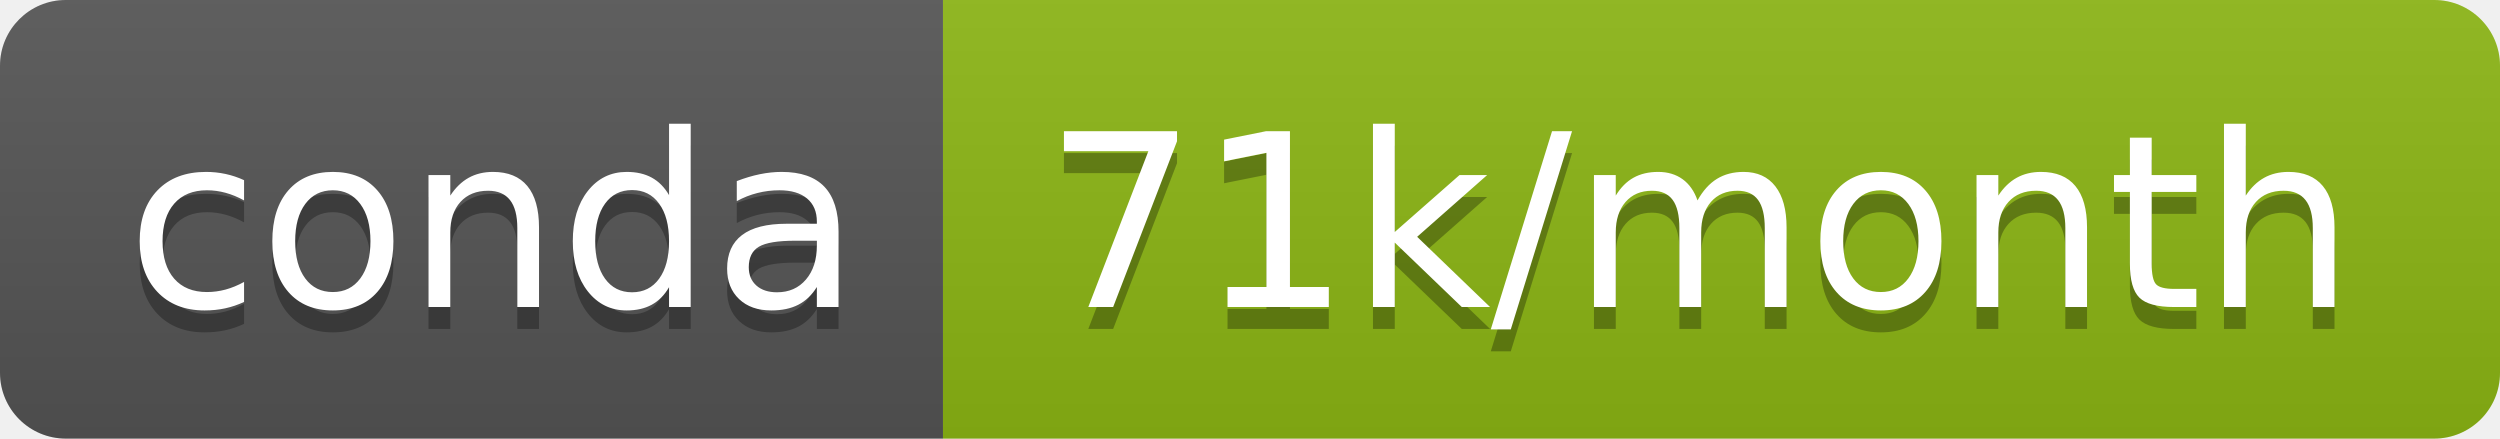
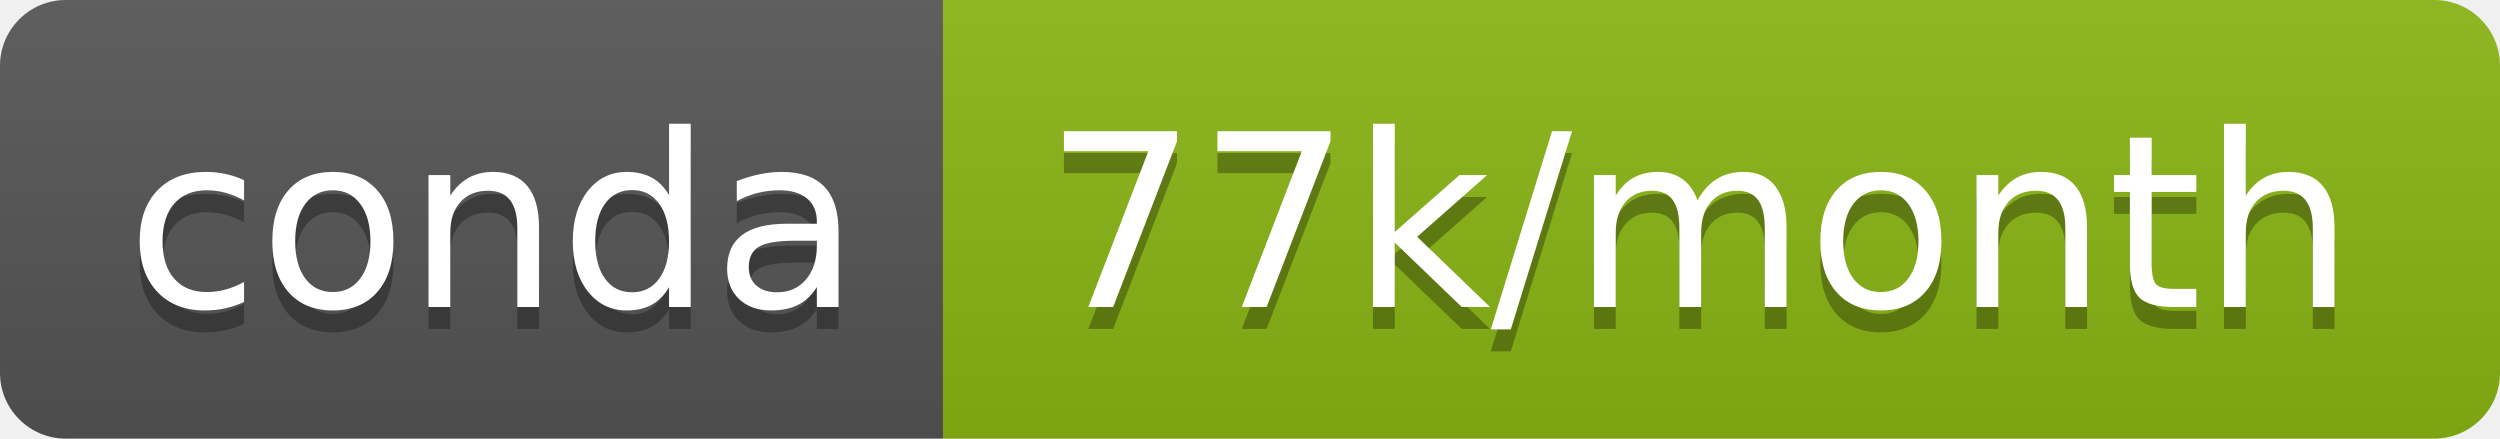
- <svg xmlns="http://www.w3.org/2000/svg" width="114" height="20" role="img" aria-label="conda: 71k/month">
+ <svg xmlns="http://www.w3.org/2000/svg" width="114" height="20" role="img" aria-label="conda: 77k/month">
  <linearGradient id="s" x2="0" y2="100%">
    <stop offset="0" stop-color="#bbb" stop-opacity=".1" />
    <stop offset="1" stop-opacity=".1" />
  </linearGradient>
  <clipPath id="r">
    <rect width="114" height="20" rx="3" fill="#fff" />
  </clipPath>
  <g clip-path="url(#r)">
    <rect width="43" height="20" fill="#555" />
-     <rect x="43" width="71" height="20" fill="#8cb714" />
+     <rect x="43" width="71" height="20" fill="#8ab613" />
    <rect width="114" height="20" fill="url(#s)" />
  </g>
  <g fill="#fff" text-anchor="middle" font-family="Verdana,Geneva,DejaVu Sans,sans-serif" text-rendering="geometricPrecision" font-size="110">
    <text aria-hidden="true" x="225" y="150" fill="#010101" fill-opacity=".3" transform="scale(.1)" textLength="330">conda</text>
    <text x="225" y="140" transform="scale(.1)" fill="#fff" textLength="330">conda</text>
-     <text aria-hidden="true" x="775" y="150" fill="#010101" fill-opacity=".3" transform="scale(.1)" textLength="610">71k/month</text>
-     <text x="775" y="140" transform="scale(.1)" fill="#fff" textLength="610">71k/month</text>
+     <text aria-hidden="true" x="775" y="150" fill="#010101" fill-opacity=".3" transform="scale(.1)" textLength="610">77k/month</text>
+     <text x="775" y="140" transform="scale(.1)" fill="#fff" textLength="610">77k/month</text>
  </g>
</svg>
